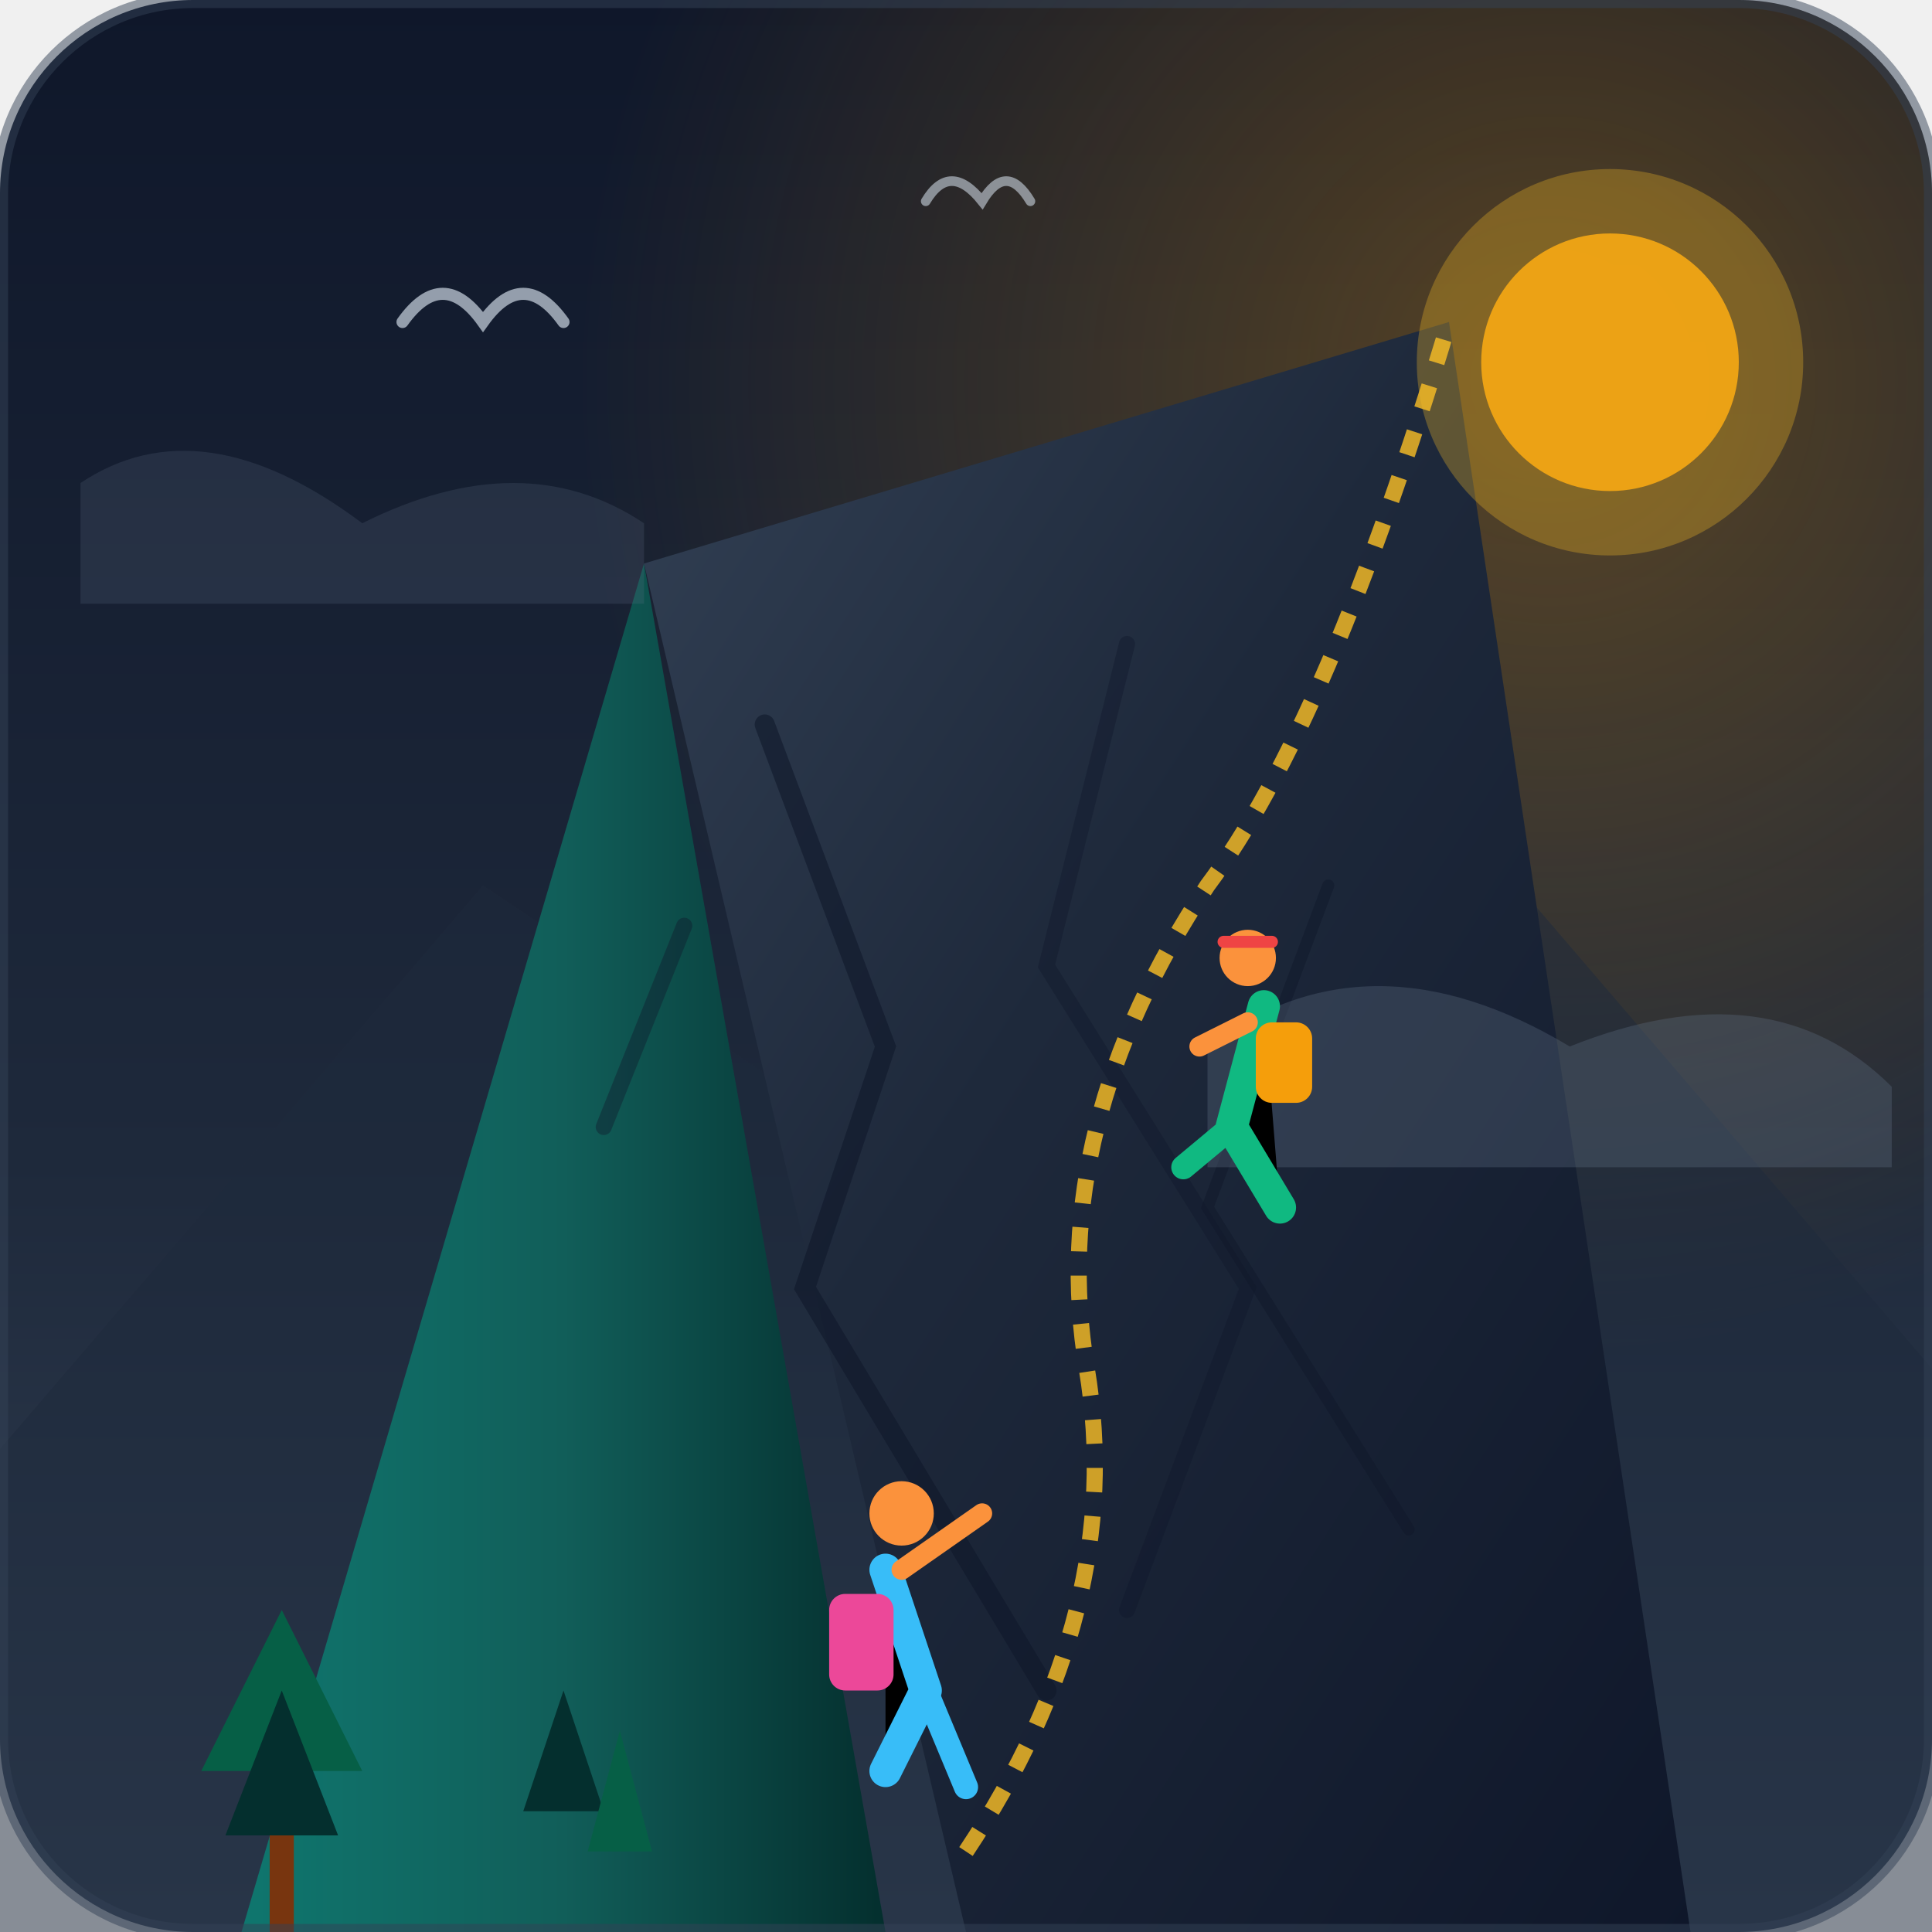
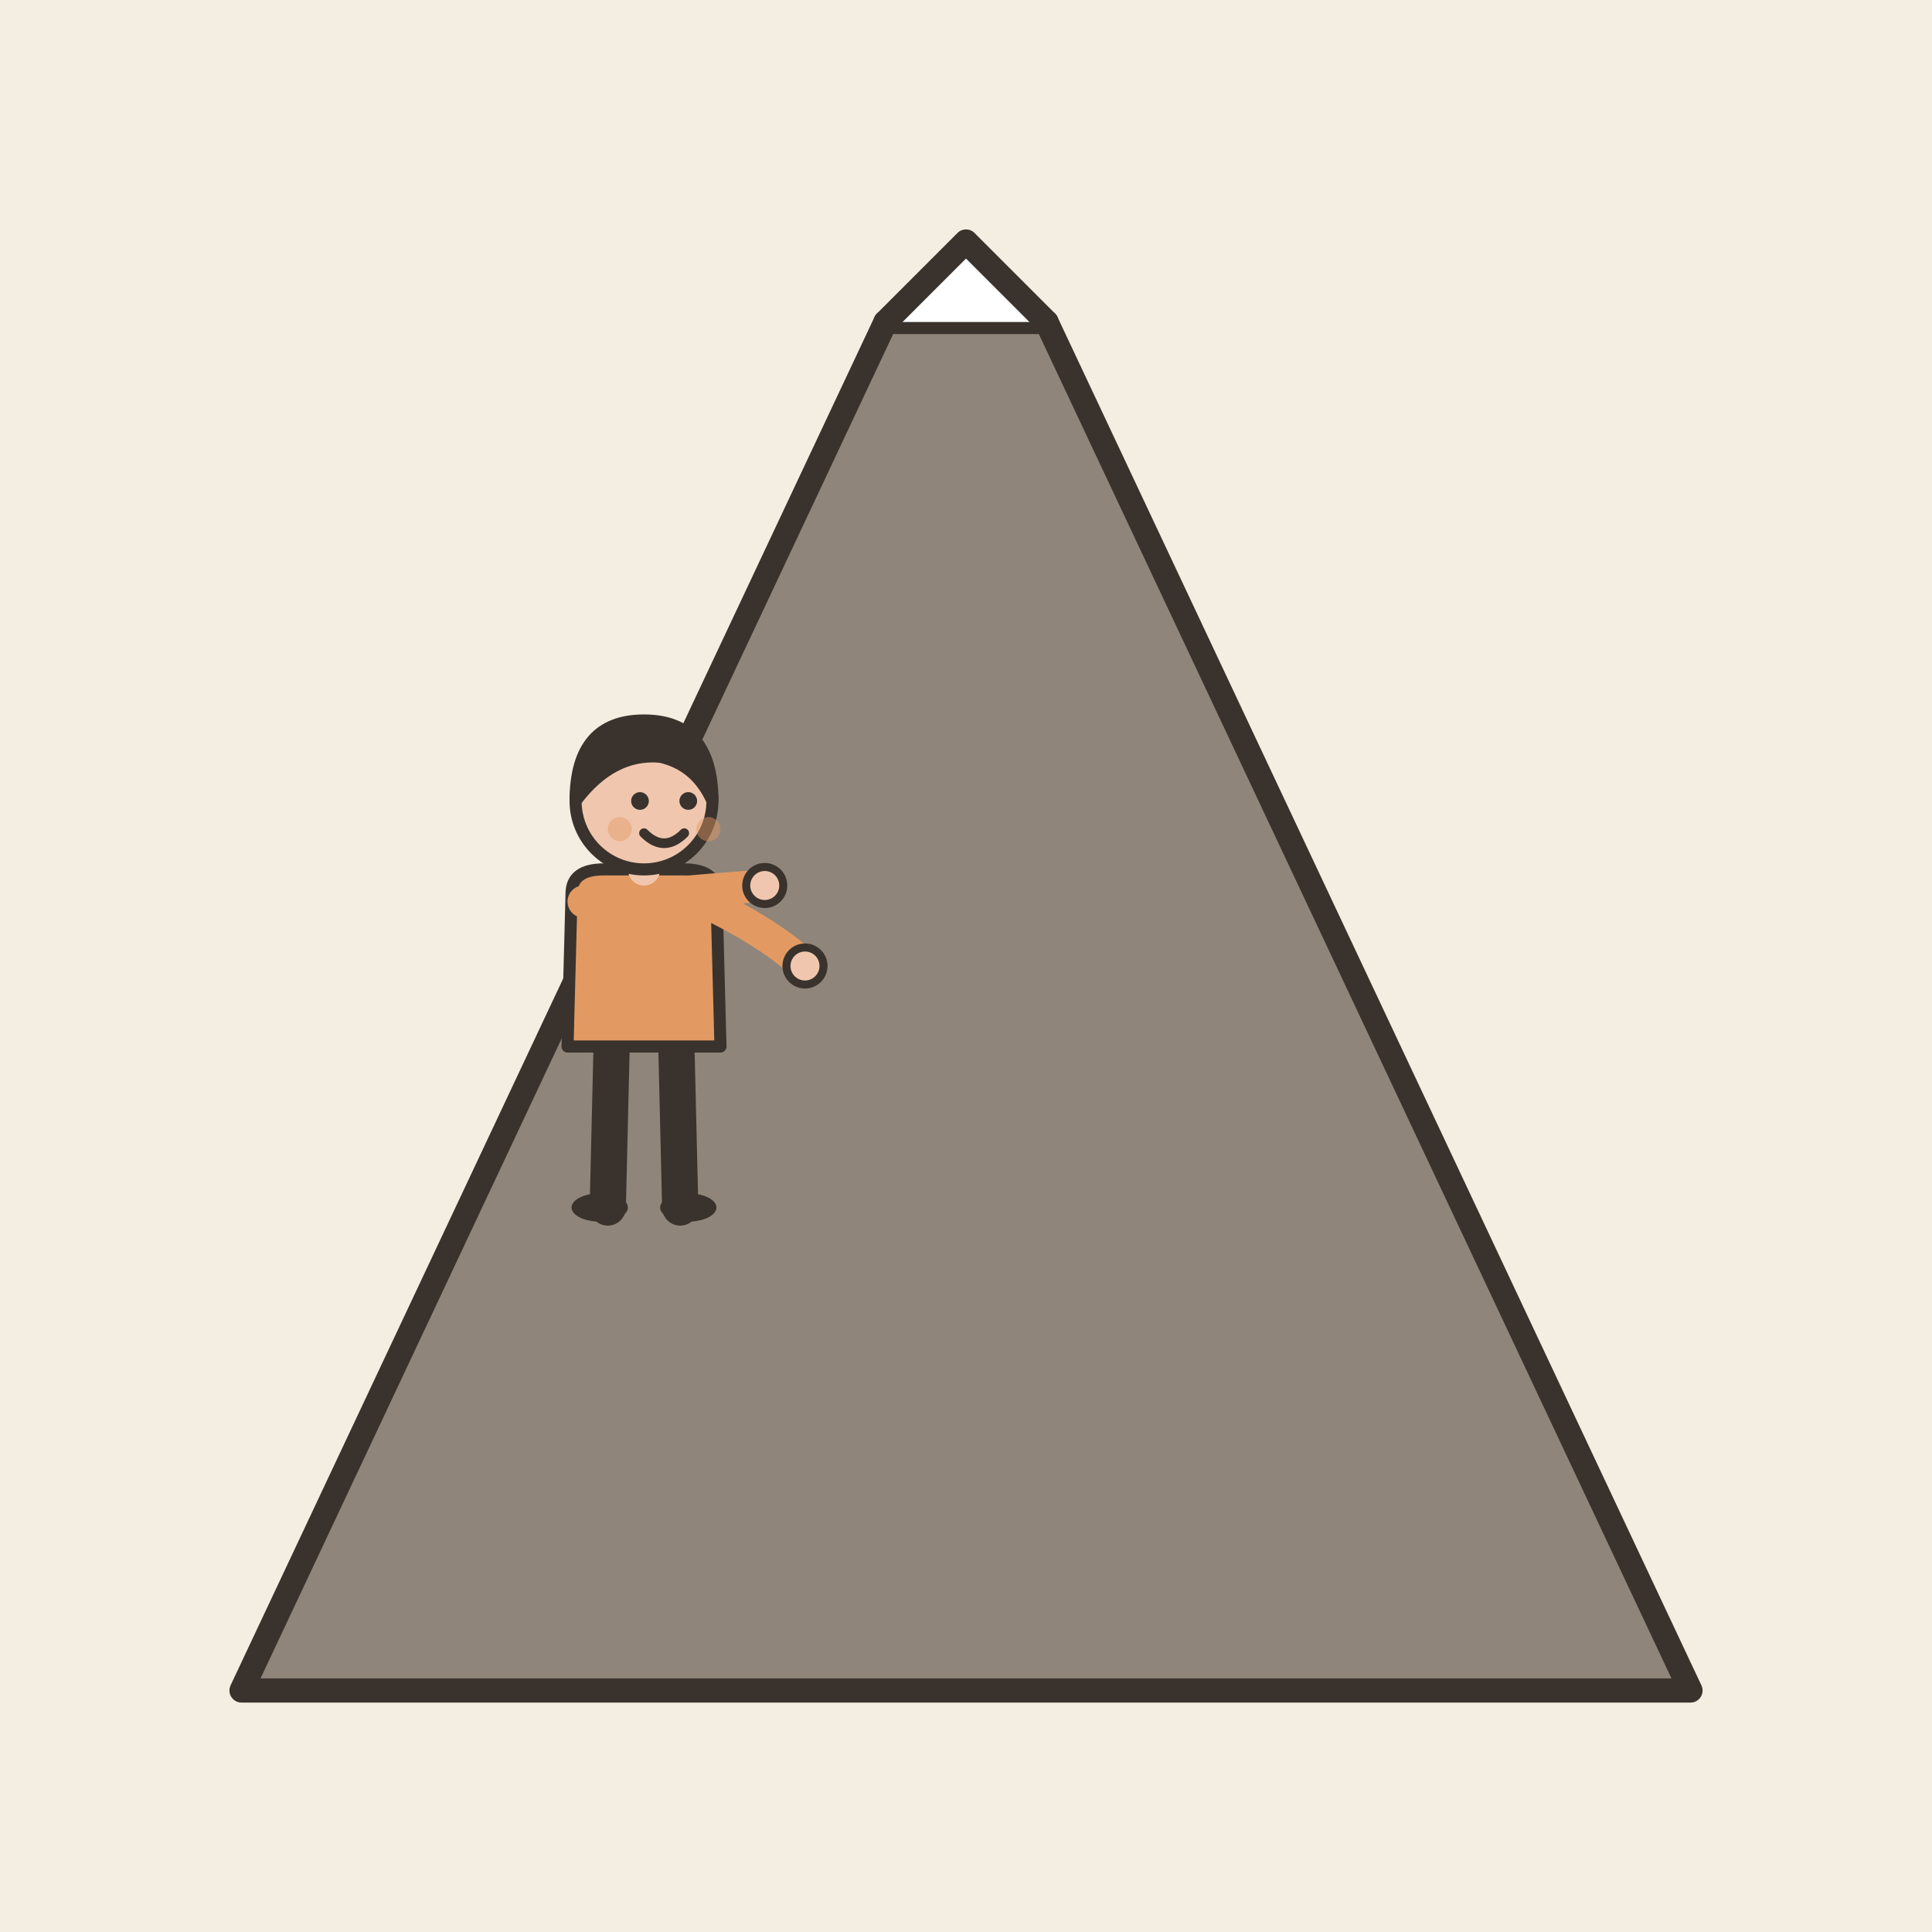
- <svg xmlns="http://www.w3.org/2000/svg" viewBox="0 0 240 240">
-   <defs>
-     <linearGradient id="skyGrad" x1="0%" y1="0%" x2="0%" y2="100%">
-       <stop offset="0%" stop-color="#0f172a" />
-       <stop offset="60%" stop-color="#1e293b" />
-       <stop offset="100% " stop-color="#334155" />
-     </linearGradient>
-     <linearGradient id="mountainGrad" x1="0%" y1="0%" x2="100%" y2="0%">
-       <stop offset="0%" stop-color="#0f766e" />
-       <stop offset="50%" stop-color="#115e59" />
-       <stop offset="100%" stop-color="#042f2e" />
-     </linearGradient>
-     <linearGradient id="cliffGrad" x1="0%" y1="0%" x2="100%" y2="100%">
-       <stop offset="0%" stop-color="#334155" />
-       <stop offset="40%" stop-color="#1e293b" />
-       <stop offset="100%" stop-color="#0f172a" />
-     </linearGradient>
-     <radialGradient id="sunGlow" cx="80%" cy="20%" r="50%">
-       <stop offset="0%" stop-color="#f59e0b" stop-opacity="0.3" />
-       <stop offset="100%" stop-color="#f59e0b" stop-opacity="0" />
-     </radialGradient>
-   </defs>
-   <rect width="240" height="240" rx="24" fill="url(#skyGrad)" />
-   <rect width="240" height="240" rx="24" fill="url(#sunGlow)" />
-   <polygon points="0,180 60,110 120,150 180,100 240,170 240,240 0,240" fill="#1e293b" opacity="0.5" />
-   <polygon points="30,240 80,70 110,240" fill="url(#mountainGrad)" />
-   <polygon points="80,70 120,240 210,240 180,40" fill="url(#cliffGrad)" />
-   <path d="M 95,90 L 110,130 L 100,160 L 130,210" stroke="#0f172a" stroke-width="2.5" fill="none" opacity="0.6" stroke-linecap="round" />
-   <path d="M 140,80 L 130,120 L 155,160 L 140,200" stroke="#0f172a" stroke-width="2" fill="none" opacity="0.4" stroke-linecap="round" />
-   <path d="M 165,110 L 150,150 L 175,190" stroke="#0f172a" stroke-width="1.5" fill="none" opacity="0.5" stroke-linecap="round" />
-   <path d="M 85,115 L 75,140" stroke="#0f172a" stroke-width="2" fill="none" opacity="0.4" stroke-linecap="round" />
-   <path d="M 10,60 Q 25,50 45,65 Q 65,55 80,65 L 80,75 L 10,75 Z" fill="#64748b" opacity="0.2" />
-   <path d="M 150,130 Q 170,115 195,130 Q 220,120 235,135 L 235,145 L 150,145 Z" fill="#64748b" opacity="0.3" />
-   <path d="M 120,230 Q 140,200 135,170 Q 130,140 150,110 Q 165,90 180,40" stroke="#fbbf24" stroke-width="2" stroke-dasharray="3,3" fill="none" opacity="0.8" />
-   <g transform="translate(100, 180)">
-     <path d="M 10,15 L 15,30 L 10,40" stroke="#38bdf8" stroke-width="4" stroke-linecap="round" stroke-linejoin="round" />
-     <rect x="3" y="18" width="8" height="12" rx="2" fill="#ec4899" />
-     <circle cx="12" cy="8" r="4" fill="#fb923c" />
-     <path d="M 12,15 L 22,8" stroke="#fb923c" stroke-width="2.5" stroke-linecap="round" />
-     <path d="M 15,30 L 20,42" stroke="#38bdf8" stroke-width="3" stroke-linecap="round" />
+ <svg xmlns="http://www.w3.org/2000/svg" viewBox="0 0 240 240" data-style="editorial">
+   <rect width="240" height="240" fill="#F4EDE2" />
+   <path d="M30 210L110 40L130 40L210 210Z" fill="#8F857A" stroke="#3A332D" stroke-width="3" stroke-linecap="round" stroke-linejoin="round" />
+   <path d="M110 40L120 30L130 40" fill="#FFFFFF" stroke="#3A332D" stroke-width="3" stroke-linecap="round" stroke-linejoin="round" />
+   <g transform="translate(80 150) scale(0.5 0.5)">
+     <path d="M-8 -42L-9 0" stroke="#3A332D" stroke-width="9" stroke-linecap="round" fill="none" />
+     <path d="M8 -42L9 0" stroke="#3A332D" stroke-width="9" stroke-linecap="round" fill="none" />
+     <ellipse cx="-11" cy="0" rx="7" ry="3.5" fill="#3A332D" />
+     <ellipse cx="11" cy="0" rx="7" ry="3.5" fill="#3A332D" />
+     <path d="M-18 -78Q-18 -84 -10 -84L10 -84Q18 -84 18 -78L19 -40L-19 -40Z" fill="#E39A62" stroke="#3A332D" stroke-width="3" stroke-linecap="round" stroke-linejoin="round" />
+     <path d="M-15 -76Q3.5 -78 30 -80" fill="none" stroke="#E39A62" stroke-width="8" stroke-linecap="round" stroke-linejoin="round" />
+     <circle cx="30" cy="-80" r="4.6" fill="#F0C7AE" stroke="#3A332D" stroke-linecap="round" stroke-linejoin="round" stroke-width="2" />
+     <path d="M15 -76Q31.5 -68 40 -60" fill="none" stroke="#E39A62" stroke-width="8" stroke-linecap="round" stroke-linejoin="round" />
+     <circle cx="40" cy="-60" r="4.6" fill="#F0C7AE" stroke="#3A332D" stroke-linecap="round" stroke-linejoin="round" stroke-width="2" />
+     <path d="M0 -84L0 -88" stroke="#F0C7AE" stroke-width="8" stroke-linecap="round" fill="none" />
+     <circle cx="0" cy="-101" r="17" fill="#F0C7AE" stroke="#3A332D" stroke-width="3" stroke-linecap="round" stroke-linejoin="round" />
+     <path d="M-17 -101Q-17 -121 0 -121Q17 -121 17 -101Q13 -110 4 -112Q-8 -113 -17 -101Z" fill="#3A332D" stroke="#3A332D" stroke-width="3" stroke-linecap="round" stroke-linejoin="round" />
+     <circle cx="-1" cy="-101" r="2.2" fill="#3A332D" />
+     <circle cx="11" cy="-101" r="2.2" fill="#3A332D" />
+     <path d="M0 -93Q5 -88 10 -93" fill="none" stroke="#3A332D" stroke-width="2.4" stroke-linecap="round" stroke-linejoin="round" />
+     <circle cx="-6" cy="-94" r="3" fill="#E39A62" opacity="0.45" />
+     <circle cx="16" cy="-94" r="3" fill="#E39A62" opacity="0.45" />
  </g>
-   <g transform="translate(145, 115)">
-     <path d="M 12,10 L 8,25 L 14,35" stroke="#10b981" stroke-width="4" stroke-linecap="round" stroke-linejoin="round" />
-     <rect x="11" y="12" width="7" height="10" rx="2" fill="#f59e0b" />
-     <circle cx="10" cy="4" r="3.5" fill="#fb923c" />
-     <path d="M 7,2 L 13,2" stroke="#ef4444" stroke-width="1.5" stroke-linecap="round" />
-     <path d="M 10,12 L 4,15" stroke="#fb923c" stroke-width="2.5" stroke-linecap="round" />
-     <path d="M 8,25 L 2,30" stroke="#10b981" stroke-width="3" stroke-linecap="round" />
-   </g>
-   <polygon points="65,225 70,210 75,225" fill="#042f2e" />
-   <polygon points="73,230 77,215 81,230" fill="#065f46" />
-   <path d="M 35,240 L 35,215" stroke="#78350f" stroke-width="3" />
-   <polygon points="35,200 25,220 45,220" fill="#065f46" />
-   <polygon points="35,210 28,228 42,228" fill="#042f2e" />
-   <path d="M 50,40 Q 55,33 60,40 Q 65,33 70,40" stroke="#cbd5e1" stroke-width="1.5" fill="none" stroke-linecap="round" opacity="0.7" />
-   <path d="M 115,25 Q 118,20 122,25 Q 125,20 128,25" stroke="#cbd5e1" stroke-width="1.2" fill="none" stroke-linecap="round" opacity="0.6" />
-   <circle cx="200" cy="45" r="16" fill="#f59e0b" opacity="0.9" />
-   <circle cx="200" cy="45" r="24" fill="#fbbf24" opacity="0.3" />
-   <rect width="240" height="240" rx="24" fill="none" stroke="#334155" stroke-width="2" opacity="0.5" />
</svg>
